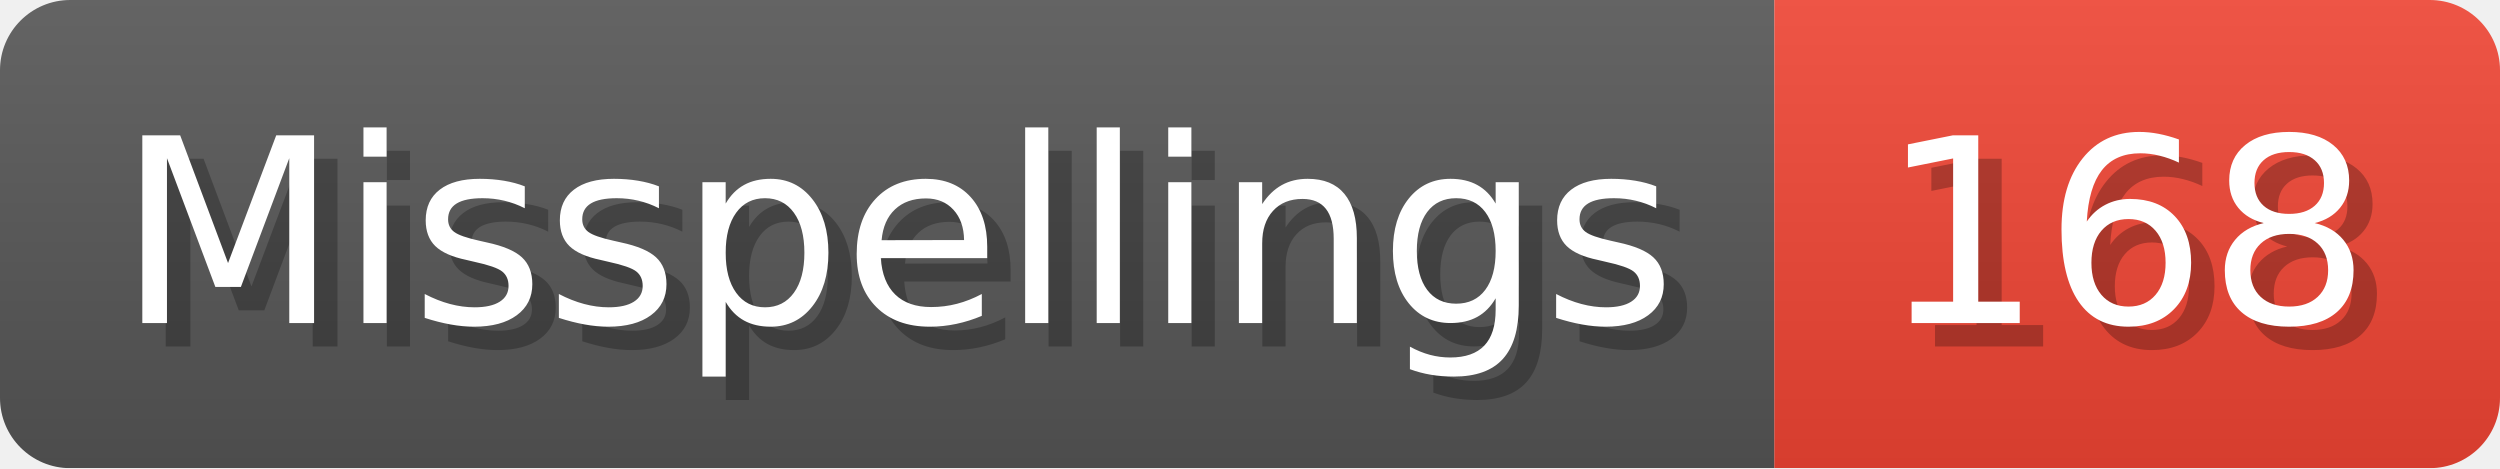
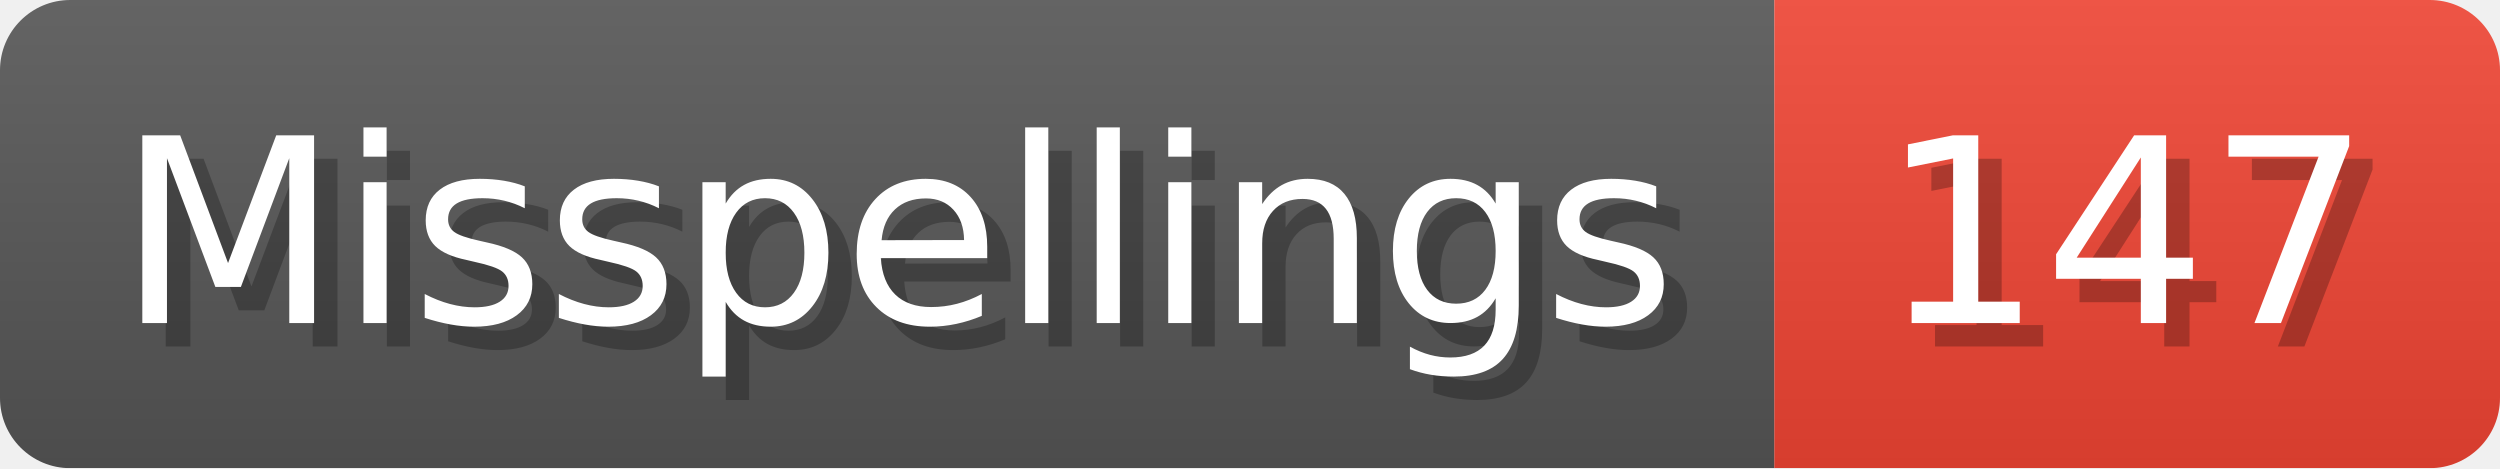
- <svg xmlns="http://www.w3.org/2000/svg" width="106.8" height="20" viewBox="0 0 1068 200" role="img" aria-label="Misspellings: 168">
+ <svg xmlns="http://www.w3.org/2000/svg" width="106.8" height="20" viewBox="0 0 1068 200" role="img" aria-label="Misspellings: 147">
  <linearGradient id="a" x2="0" y2="100%">
    <stop offset="0" stop-opacity=".1" stop-color="#EEE" />
    <stop offset="1" stop-opacity=".1" />
  </linearGradient>
  <mask id="m">
    <rect width="1068" height="200" rx="30" fill="#FFF" />
  </mask>
  <g mask="url(#m)">
    <rect width="758" height="200" fill="#555" />
    <rect width="310" height="200" fill="#E43" x="758" />
    <rect width="1068" height="200" fill="url(#a)" />
  </g>
  <g aria-hidden="true" fill="#fff" text-anchor="start" font-family="Verdana,DejaVu Sans,sans-serif" font-size="110">
    <text x="60" y="148" textLength="658" fill="#000" opacity="0.25">Misspellings</text>
    <text x="50" y="138" textLength="658">Misspellings</text>
-     <text x="813" y="148" textLength="210" fill="#000" opacity="0.25">168</text>
-     <text x="803" y="138" textLength="210">168</text>
+     <text x="813" y="148" textLength="210" fill="#000" opacity="0.25">147</text>
+     <text x="803" y="138" textLength="210">147</text>
  </g>
</svg>
